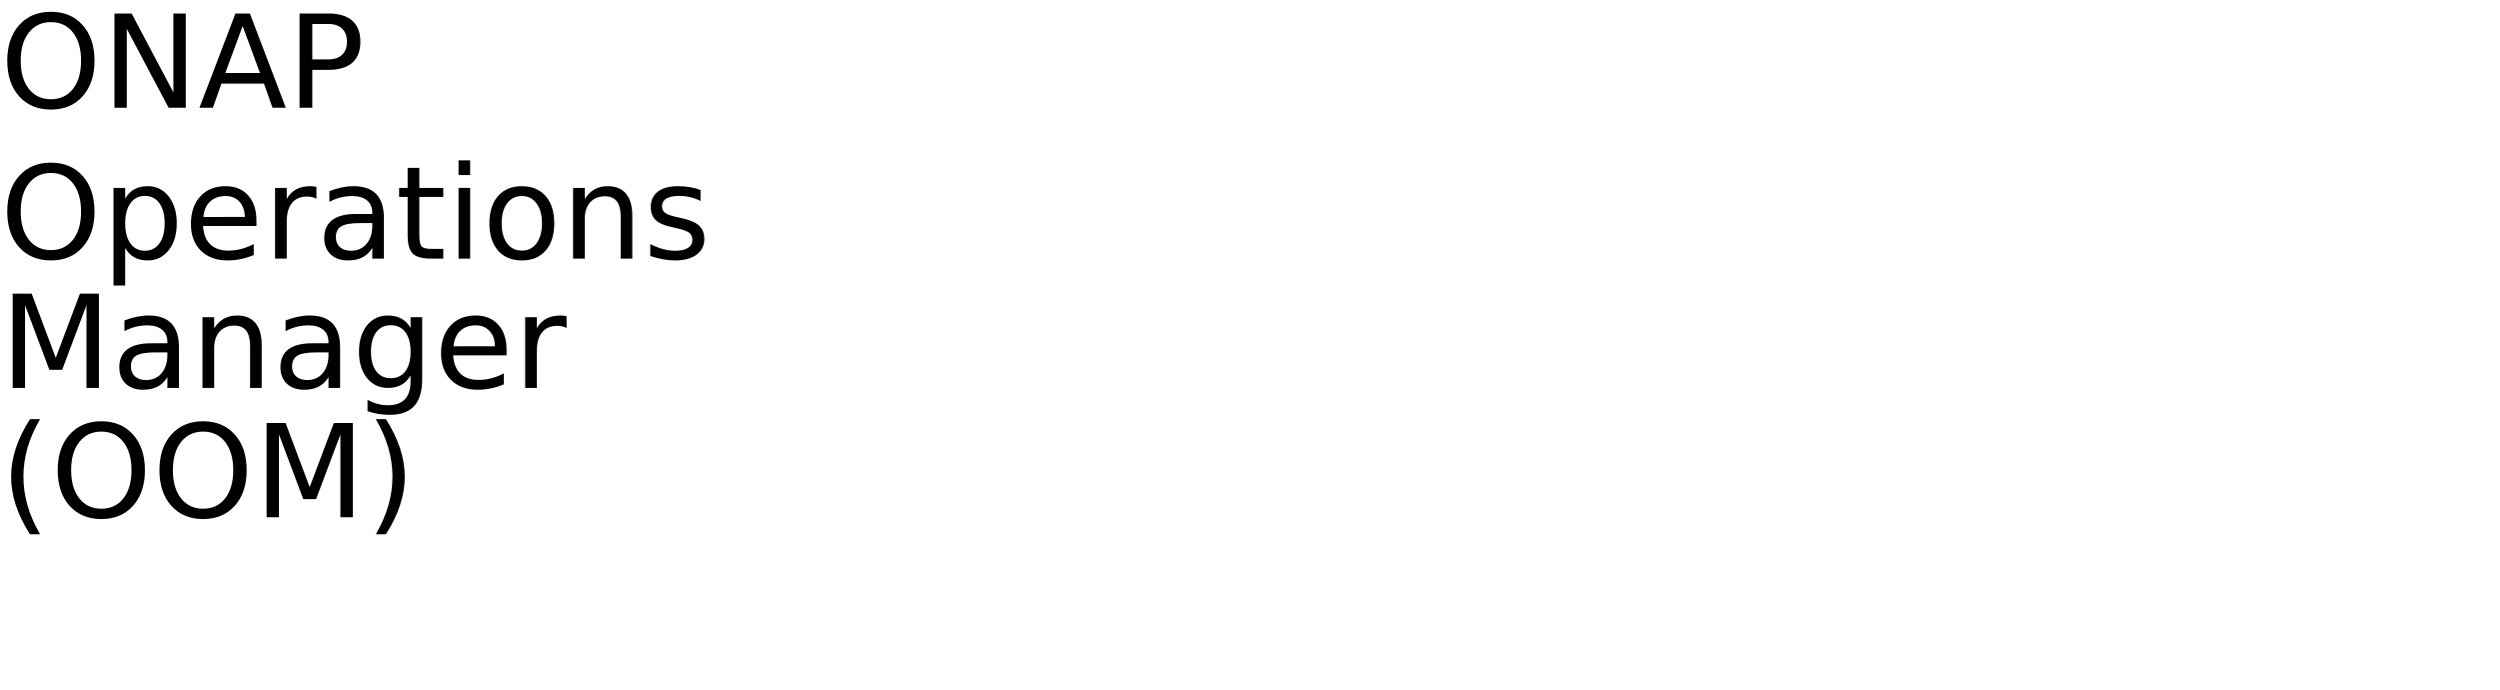
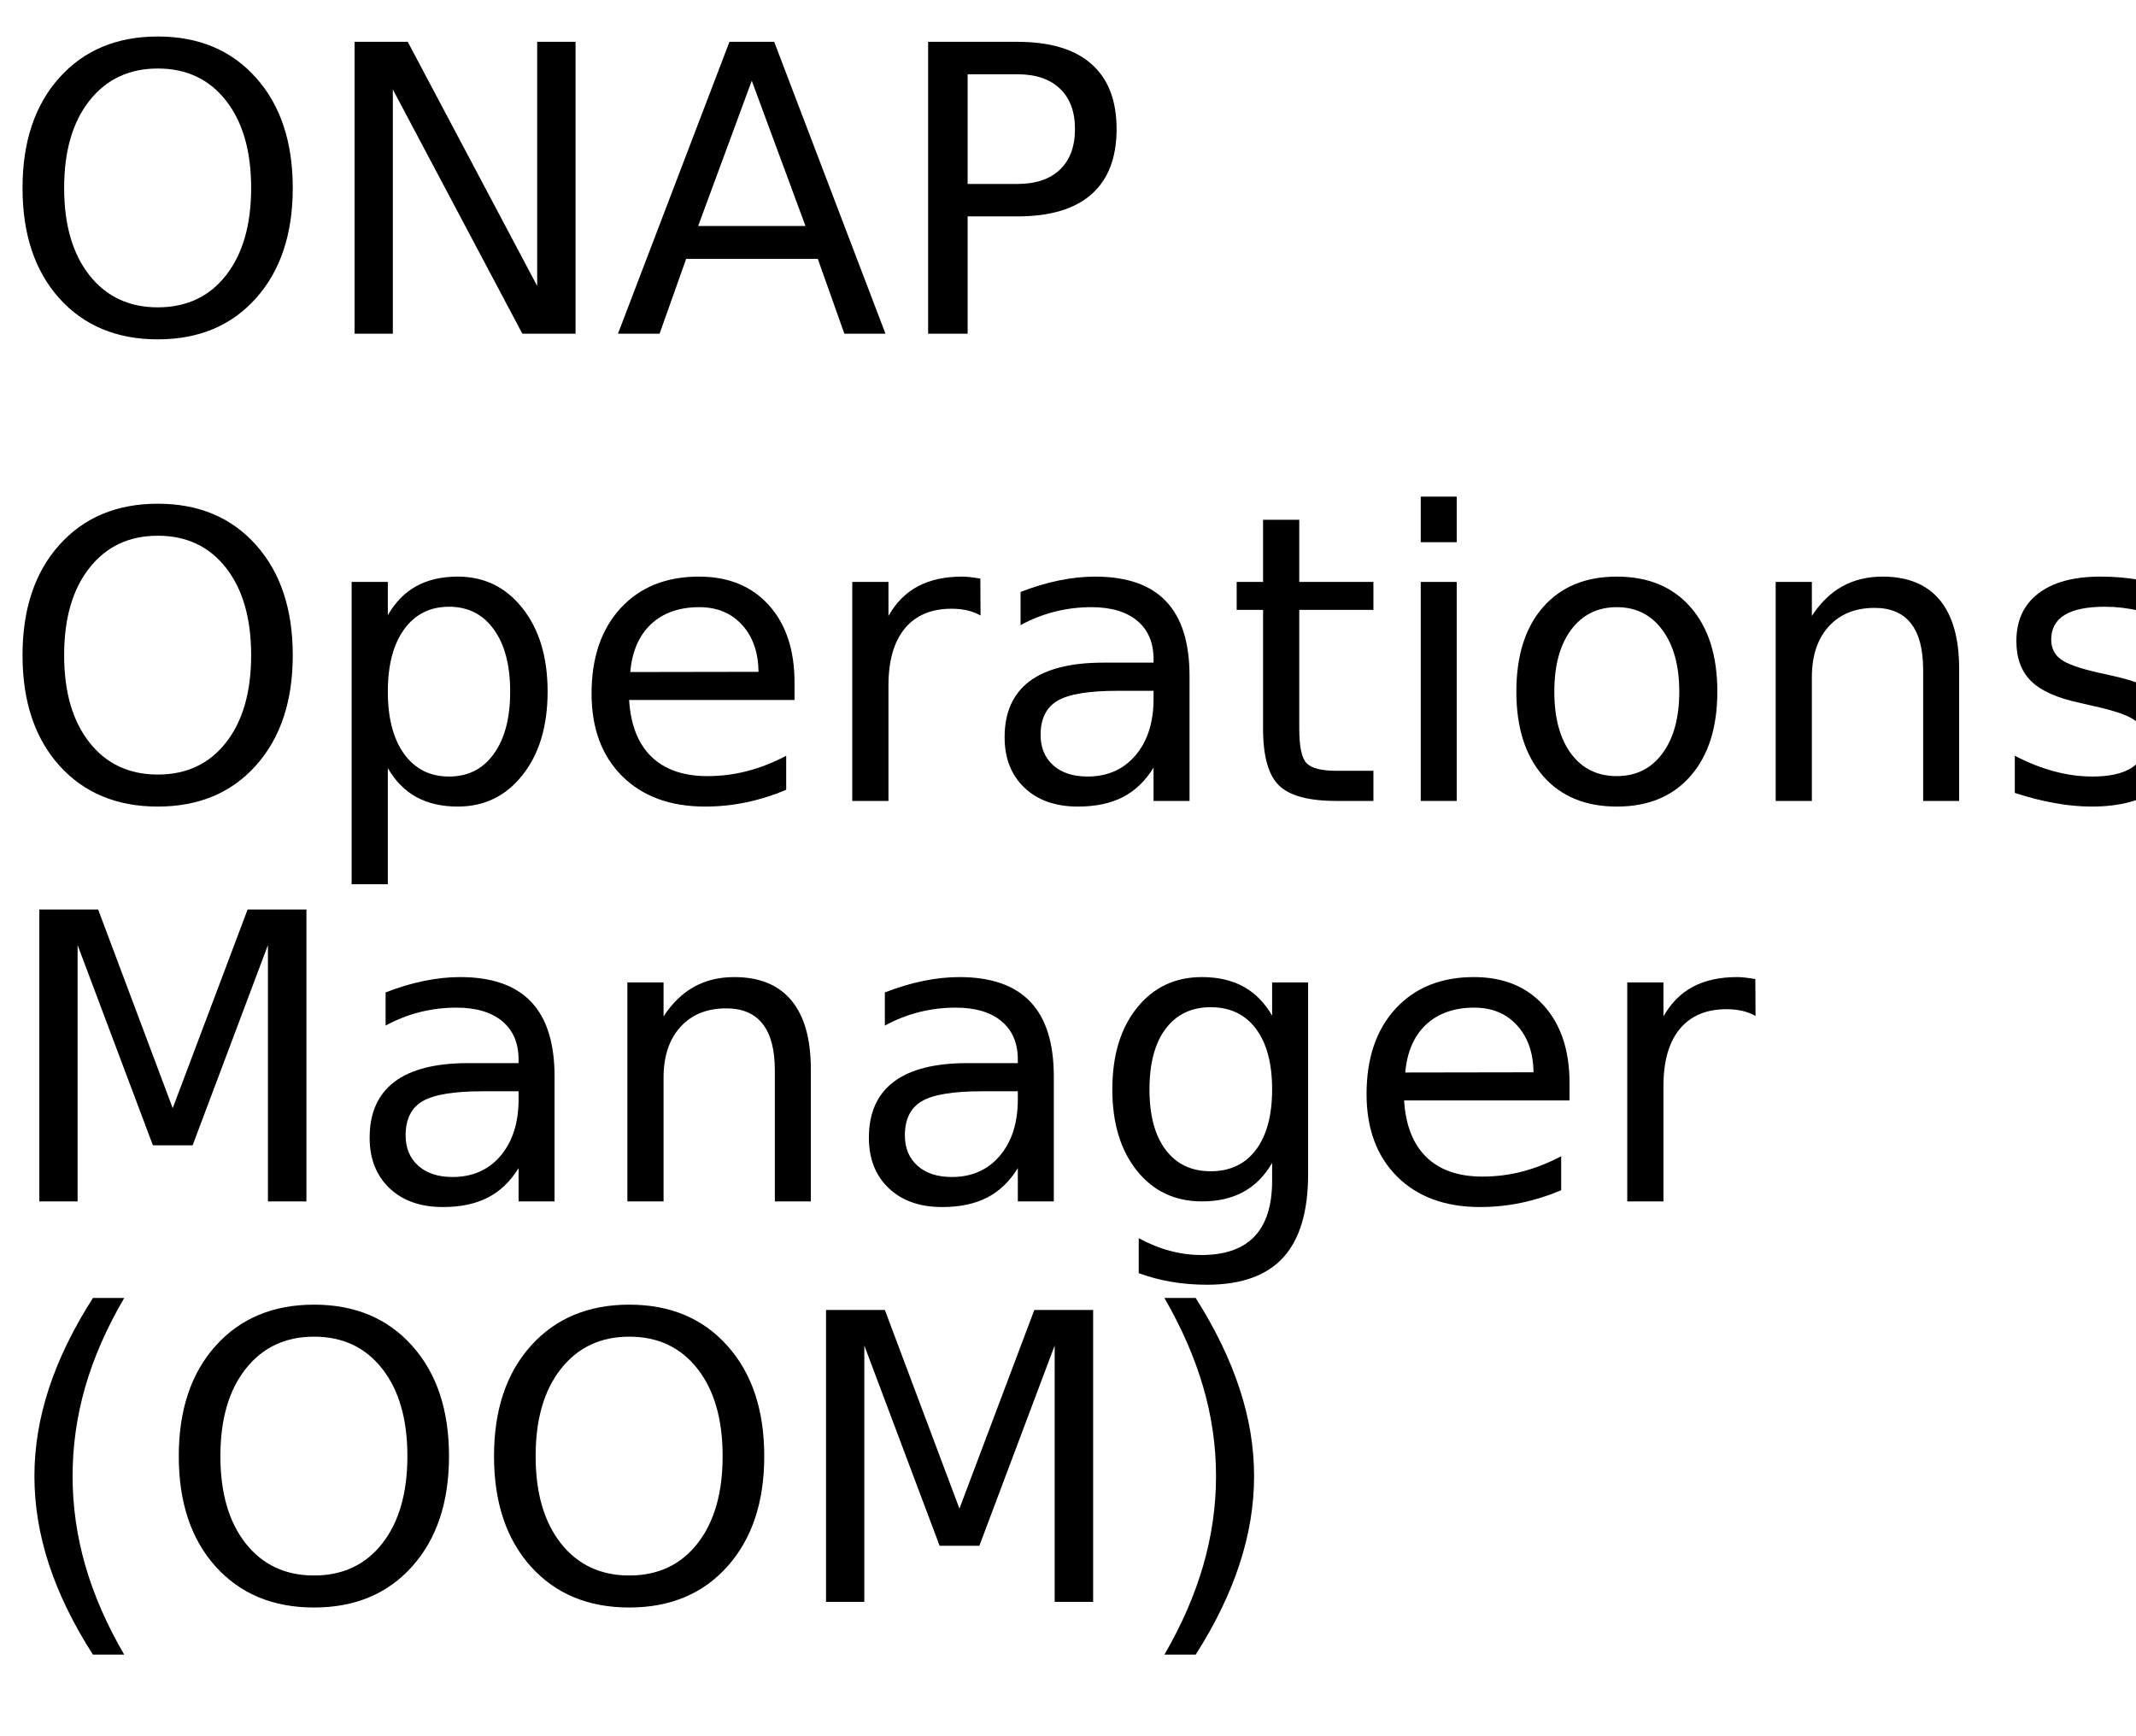
- <svg xmlns="http://www.w3.org/2000/svg" xmlns:xlink="http://www.w3.org/1999/xlink" width="1160" height="320" viewBox="0 0 1160 320">
+ <svg xmlns="http://www.w3.org/2000/svg" xmlns:xlink="http://www.w3.org/1999/xlink" width="320" height="260" viewBox="0 0 320 260">
  <defs>
    <g>
      <g id="glyph-0-0">
        <path d="M 23.641 -39.734 C 19.348 -39.734 15.938 -38.129 13.406 -34.922 C 10.875 -31.723 9.609 -27.359 9.609 -21.828 C 9.609 -16.316 10.875 -11.957 13.406 -8.75 C 15.938 -5.551 19.348 -3.953 23.641 -3.953 C 27.941 -3.953 31.348 -5.551 33.859 -8.75 C 36.367 -11.957 37.625 -16.316 37.625 -21.828 C 37.625 -27.359 36.367 -31.723 33.859 -34.922 C 31.348 -38.129 27.941 -39.734 23.641 -39.734 Z M 23.641 -44.531 C 29.773 -44.531 34.676 -42.473 38.344 -38.359 C 42.02 -34.254 43.859 -28.742 43.859 -21.828 C 43.859 -14.93 42.02 -9.426 38.344 -5.312 C 34.676 -1.207 29.773 0.844 23.641 0.844 C 17.492 0.844 12.578 -1.203 8.891 -5.297 C 5.211 -9.398 3.375 -14.91 3.375 -21.828 C 3.375 -28.742 5.211 -34.254 8.891 -38.359 C 12.578 -42.473 17.492 -44.531 23.641 -44.531 Z M 23.641 -44.531 " />
      </g>
      <g id="glyph-0-1">
        <path d="M 5.891 -43.734 L 13.859 -43.734 L 33.25 -7.156 L 33.25 -43.734 L 39 -43.734 L 39 0 L 31.031 0 L 11.625 -36.594 L 11.625 0 L 5.891 0 Z M 5.891 -43.734 " />
      </g>
      <g id="glyph-0-2">
        <path d="M 20.516 -37.906 L 12.484 -16.141 L 28.562 -16.141 Z M 17.172 -43.734 L 23.875 -43.734 L 40.547 0 L 34.391 0 L 30.406 -11.219 L 10.688 -11.219 L 6.703 0 L 0.469 0 Z M 17.172 -43.734 " />
      </g>
      <g id="glyph-0-3">
        <path d="M 11.812 -38.875 L 11.812 -22.438 L 19.25 -22.438 C 22 -22.438 24.125 -23.148 25.625 -24.578 C 27.133 -26.004 27.891 -28.035 27.891 -30.672 C 27.891 -33.285 27.133 -35.305 25.625 -36.734 C 24.125 -38.16 22 -38.875 19.25 -38.875 Z M 5.891 -43.734 L 19.25 -43.734 C 24.156 -43.734 27.859 -42.625 30.359 -40.406 C 32.867 -38.195 34.125 -34.953 34.125 -30.672 C 34.125 -26.359 32.867 -23.098 30.359 -20.891 C 27.859 -18.68 24.156 -17.578 19.25 -17.578 L 11.812 -17.578 L 11.812 0 L 5.891 0 Z M 5.891 -43.734 " />
      </g>
      <g id="glyph-0-4">
        <path d="M 10.875 -4.922 L 10.875 12.484 L 5.453 12.484 L 5.453 -32.812 L 10.875 -32.812 L 10.875 -27.828 C 12 -29.785 13.426 -31.238 15.156 -32.188 C 16.883 -33.133 18.953 -33.609 21.359 -33.609 C 25.336 -33.609 28.57 -32.023 31.062 -28.859 C 33.562 -25.691 34.812 -21.531 34.812 -16.375 C 34.812 -11.219 33.562 -7.055 31.062 -3.891 C 28.57 -0.734 25.336 0.844 21.359 0.844 C 18.953 0.844 16.883 0.367 15.156 -0.578 C 13.426 -1.523 12 -2.973 10.875 -4.922 Z M 29.203 -16.375 C 29.203 -20.344 28.383 -23.453 26.75 -25.703 C 25.125 -27.961 22.891 -29.094 20.047 -29.094 C 17.191 -29.094 14.945 -27.961 13.312 -25.703 C 11.688 -23.453 10.875 -20.344 10.875 -16.375 C 10.875 -12.414 11.688 -9.305 13.312 -7.047 C 14.945 -4.785 17.191 -3.656 20.047 -3.656 C 22.891 -3.656 25.125 -4.785 26.75 -7.047 C 28.383 -9.305 29.203 -12.414 29.203 -16.375 Z M 29.203 -16.375 " />
      </g>
      <g id="glyph-0-5">
        <path d="M 33.719 -17.75 L 33.719 -15.125 L 8.938 -15.125 C 9.164 -11.406 10.281 -8.57 12.281 -6.625 C 14.289 -4.688 17.082 -3.719 20.656 -3.719 C 22.727 -3.719 24.734 -3.973 26.672 -4.484 C 28.617 -4.992 30.551 -5.754 32.469 -6.766 L 32.469 -1.672 C 30.531 -0.848 28.547 -0.223 26.516 0.203 C 24.484 0.629 22.422 0.844 20.328 0.844 C 15.098 0.844 10.953 -0.676 7.891 -3.719 C 4.836 -6.77 3.312 -10.891 3.312 -16.078 C 3.312 -21.453 4.758 -25.719 7.656 -28.875 C 10.562 -32.031 14.473 -33.609 19.391 -33.609 C 23.805 -33.609 27.297 -32.188 29.859 -29.344 C 32.43 -26.5 33.719 -22.633 33.719 -17.75 Z M 28.328 -19.344 C 28.285 -22.289 27.457 -24.641 25.844 -26.391 C 24.238 -28.148 22.109 -29.031 19.453 -29.031 C 16.441 -29.031 14.031 -28.18 12.219 -26.484 C 10.414 -24.785 9.379 -22.395 9.109 -19.312 Z M 28.328 -19.344 " />
      </g>
      <g id="glyph-0-6">
        <path d="M 24.672 -27.781 C 24.066 -28.125 23.406 -28.379 22.688 -28.547 C 21.977 -28.711 21.191 -28.797 20.328 -28.797 C 17.285 -28.797 14.945 -27.805 13.312 -25.828 C 11.688 -23.848 10.875 -21 10.875 -17.281 L 10.875 0 L 5.453 0 L 5.453 -32.812 L 10.875 -32.812 L 10.875 -27.719 C 12 -29.707 13.469 -31.188 15.281 -32.156 C 17.102 -33.125 19.316 -33.609 21.922 -33.609 C 22.285 -33.609 22.691 -33.582 23.141 -33.531 C 23.586 -33.477 24.086 -33.406 24.641 -33.312 Z M 24.672 -27.781 " />
      </g>
      <g id="glyph-0-7">
        <path d="M 20.562 -16.5 C 16.207 -16.5 13.191 -16 11.516 -15 C 9.836 -14 9 -12.301 9 -9.906 C 9 -7.988 9.629 -6.469 10.891 -5.344 C 12.148 -4.219 13.863 -3.656 16.031 -3.656 C 19.02 -3.656 21.414 -4.711 23.219 -6.828 C 25.02 -8.953 25.922 -11.773 25.922 -15.297 L 25.922 -16.5 Z M 31.312 -18.719 L 31.312 0 L 25.922 0 L 25.922 -4.984 C 24.691 -2.992 23.16 -1.523 21.328 -0.578 C 19.492 0.367 17.25 0.844 14.594 0.844 C 11.227 0.844 8.555 -0.098 6.578 -1.984 C 4.598 -3.867 3.609 -6.391 3.609 -9.547 C 3.609 -13.242 4.844 -16.031 7.312 -17.906 C 9.781 -19.781 13.469 -20.719 18.375 -20.719 L 25.922 -20.719 L 25.922 -21.234 C 25.922 -23.723 25.102 -25.645 23.469 -27 C 21.844 -28.352 19.555 -29.031 16.609 -29.031 C 14.734 -29.031 12.906 -28.805 11.125 -28.359 C 9.352 -27.91 7.645 -27.238 6 -26.344 L 6 -31.312 C 7.977 -32.082 9.895 -32.656 11.75 -33.031 C 13.602 -33.414 15.41 -33.609 17.172 -33.609 C 21.91 -33.609 25.453 -32.375 27.797 -29.906 C 30.141 -27.445 31.312 -23.719 31.312 -18.719 Z M 31.312 -18.719 " />
      </g>
      <g id="glyph-0-8">
        <path d="M 10.984 -42.125 L 10.984 -32.812 L 22.094 -32.812 L 22.094 -28.625 L 10.984 -28.625 L 10.984 -10.812 C 10.984 -8.133 11.348 -6.414 12.078 -5.656 C 12.816 -4.895 14.305 -4.516 16.547 -4.516 L 22.094 -4.516 L 22.094 0 L 16.547 0 C 12.391 0 9.52 -0.773 7.938 -2.328 C 6.352 -3.879 5.562 -6.707 5.562 -10.812 L 5.562 -28.625 L 1.609 -28.625 L 1.609 -32.812 L 5.562 -32.812 L 5.562 -42.125 Z M 10.984 -42.125 " />
      </g>
      <g id="glyph-0-9">
        <path d="M 5.656 -32.812 L 11.047 -32.812 L 11.047 0 L 5.656 0 Z M 5.656 -45.594 L 11.047 -45.594 L 11.047 -38.766 L 5.656 -38.766 Z M 5.656 -45.594 " />
      </g>
      <g id="glyph-0-10">
        <path d="M 18.375 -29.031 C 15.477 -29.031 13.191 -27.898 11.516 -25.641 C 9.836 -23.391 9 -20.301 9 -16.375 C 9 -12.445 9.832 -9.352 11.5 -7.094 C 13.164 -4.844 15.457 -3.719 18.375 -3.719 C 21.238 -3.719 23.508 -4.848 25.188 -7.109 C 26.875 -9.379 27.719 -12.469 27.719 -16.375 C 27.719 -20.258 26.875 -23.336 25.188 -25.609 C 23.508 -27.891 21.238 -29.031 18.375 -29.031 Z M 18.375 -33.609 C 23.062 -33.609 26.738 -32.082 29.406 -29.031 C 32.082 -25.988 33.422 -21.77 33.422 -16.375 C 33.422 -11.008 32.082 -6.797 29.406 -3.734 C 26.738 -0.68 23.062 0.844 18.375 0.844 C 13.664 0.844 9.977 -0.68 7.312 -3.734 C 4.645 -6.797 3.312 -11.008 3.312 -16.375 C 3.312 -21.77 4.645 -25.988 7.312 -29.031 C 9.977 -32.082 13.664 -33.609 18.375 -33.609 Z M 18.375 -33.609 " />
      </g>
      <g id="glyph-0-11">
        <path d="M 32.938 -19.812 L 32.938 0 L 27.547 0 L 27.547 -19.625 C 27.547 -22.727 26.938 -25.051 25.719 -26.594 C 24.508 -28.145 22.695 -28.922 20.281 -28.922 C 17.363 -28.922 15.066 -27.988 13.391 -26.125 C 11.711 -24.27 10.875 -21.742 10.875 -18.547 L 10.875 0 L 5.453 0 L 5.453 -32.812 L 10.875 -32.812 L 10.875 -27.719 C 12.156 -29.688 13.672 -31.16 15.422 -32.141 C 17.172 -33.117 19.188 -33.609 21.469 -33.609 C 25.238 -33.609 28.094 -32.441 30.031 -30.109 C 31.969 -27.773 32.938 -24.344 32.938 -19.812 Z M 32.938 -19.812 " />
      </g>
      <g id="glyph-0-12">
        <path d="M 26.578 -31.844 L 26.578 -26.75 C 25.047 -27.531 23.457 -28.113 21.812 -28.5 C 20.176 -28.895 18.484 -29.094 16.734 -29.094 C 14.055 -29.094 12.047 -28.68 10.703 -27.859 C 9.367 -27.035 8.703 -25.805 8.703 -24.172 C 8.703 -22.922 9.18 -21.938 10.141 -21.219 C 11.098 -20.508 13.02 -19.832 15.906 -19.188 L 17.75 -18.781 C 21.582 -17.957 24.301 -16.797 25.906 -15.297 C 27.52 -13.805 28.328 -11.723 28.328 -9.047 C 28.328 -6.004 27.117 -3.594 24.703 -1.812 C 22.297 -0.039 18.984 0.844 14.766 0.844 C 13.004 0.844 11.172 0.672 9.266 0.328 C 7.367 -0.004 5.363 -0.516 3.25 -1.203 L 3.25 -6.766 C 5.238 -5.734 7.203 -4.957 9.141 -4.438 C 11.078 -3.914 12.992 -3.656 14.891 -3.656 C 17.422 -3.656 19.367 -4.086 20.734 -4.953 C 22.109 -5.828 22.797 -7.055 22.797 -8.641 C 22.797 -10.109 22.301 -11.234 21.312 -12.016 C 20.32 -12.797 18.16 -13.547 14.828 -14.266 L 12.953 -14.703 C 9.609 -15.41 7.191 -16.488 5.703 -17.938 C 4.223 -19.395 3.484 -21.395 3.484 -23.938 C 3.484 -27.02 4.578 -29.398 6.766 -31.078 C 8.953 -32.766 12.055 -33.609 16.078 -33.609 C 18.078 -33.609 19.953 -33.457 21.703 -33.156 C 23.461 -32.863 25.086 -32.426 26.578 -31.844 Z M 26.578 -31.844 " />
      </g>
      <g id="glyph-0-13">
        <path d="M 5.891 -43.734 L 14.703 -43.734 L 25.875 -13.969 L 37.094 -43.734 L 45.906 -43.734 L 45.906 0 L 40.141 0 L 40.141 -38.406 L 28.859 -8.406 L 22.906 -8.406 L 11.625 -38.406 L 11.625 0 L 5.891 0 Z M 5.891 -43.734 " />
      </g>
      <g id="glyph-0-14">
        <path d="M 27.25 -16.781 C 27.25 -20.688 26.441 -23.711 24.828 -25.859 C 23.211 -28.016 20.953 -29.094 18.047 -29.094 C 15.16 -29.094 12.91 -28.016 11.297 -25.859 C 9.68 -23.711 8.875 -20.688 8.875 -16.781 C 8.875 -12.895 9.68 -9.879 11.297 -7.734 C 12.91 -5.586 15.16 -4.516 18.047 -4.516 C 20.953 -4.516 23.211 -5.586 24.828 -7.734 C 26.441 -9.879 27.25 -12.895 27.25 -16.781 Z M 32.641 -4.078 C 32.641 1.516 31.398 5.672 28.922 8.391 C 26.441 11.117 22.641 12.484 17.516 12.484 C 15.617 12.484 13.832 12.336 12.156 12.047 C 10.477 11.766 8.848 11.332 7.266 10.75 L 7.266 5.516 C 8.848 6.367 10.41 7 11.953 7.406 C 13.492 7.82 15.066 8.031 16.672 8.031 C 20.203 8.031 22.848 7.102 24.609 5.25 C 26.367 3.406 27.25 0.617 27.25 -3.109 L 27.25 -5.766 C 26.133 -3.836 24.707 -2.395 22.969 -1.438 C 21.227 -0.477 19.148 0 16.734 0 C 12.703 0 9.457 -1.531 7 -4.594 C 4.539 -7.664 3.312 -11.727 3.312 -16.781 C 3.312 -21.863 4.539 -25.938 7 -29 C 9.457 -32.07 12.703 -33.609 16.734 -33.609 C 19.148 -33.609 21.227 -33.129 22.969 -32.172 C 24.707 -31.211 26.133 -29.766 27.25 -27.828 L 27.25 -32.812 L 32.641 -32.812 Z M 32.641 -4.078 " />
      </g>
      <g id="glyph-0-15">
        <path d="M 18.609 -45.531 C 15.984 -41.039 14.035 -36.598 12.766 -32.203 C 11.504 -27.805 10.875 -23.352 10.875 -18.844 C 10.875 -14.332 11.508 -9.863 12.781 -5.438 C 14.062 -1.008 16.004 3.438 18.609 7.906 L 13.922 7.906 C 10.984 3.32 8.785 -1.188 7.328 -5.625 C 5.879 -10.062 5.156 -14.469 5.156 -18.844 C 5.156 -23.195 5.879 -27.578 7.328 -31.984 C 8.773 -36.398 10.973 -40.914 13.922 -45.531 Z M 18.609 -45.531 " />
      </g>
      <g id="glyph-0-16">
        <path d="M 4.812 -45.531 L 9.5 -45.531 C 12.426 -40.914 14.613 -36.398 16.062 -31.984 C 17.52 -27.578 18.25 -23.195 18.25 -18.844 C 18.25 -14.469 17.52 -10.062 16.062 -5.625 C 14.613 -1.188 12.426 3.32 9.5 7.906 L 4.812 7.906 C 7.406 3.438 9.344 -1.008 10.625 -5.438 C 11.906 -9.863 12.547 -14.332 12.547 -18.844 C 12.547 -23.352 11.906 -27.805 10.625 -32.203 C 9.344 -36.598 7.406 -41.039 4.812 -45.531 Z M 4.812 -45.531 " />
      </g>
    </g>
  </defs>
  <g fill="rgb(0%, 0%, 0%)" fill-opacity="1">
    <use xlink:href="#glyph-0-0" x="0" y="50" />
    <use xlink:href="#glyph-0-1" x="47.227" y="50" />
    <use xlink:href="#glyph-0-2" x="92.109" y="50" />
    <use xlink:href="#glyph-0-3" x="133.154" y="50" />
  </g>
  <g fill="rgb(0%, 0%, 0%)" fill-opacity="1">
    <use xlink:href="#glyph-0-0" x="0" y="120" />
    <use xlink:href="#glyph-0-4" x="47.227" y="120" />
    <use xlink:href="#glyph-0-5" x="85.312" y="120" />
    <use xlink:href="#glyph-0-6" x="122.227" y="120" />
    <use xlink:href="#glyph-0-7" x="146.895" y="120" />
    <use xlink:href="#glyph-0-8" x="183.662" y="120" />
    <use xlink:href="#glyph-0-9" x="207.188" y="120" />
    <use xlink:href="#glyph-0-10" x="223.857" y="120" />
    <use xlink:href="#glyph-0-11" x="260.566" y="120" />
    <use xlink:href="#glyph-0-12" x="298.594" y="120" />
  </g>
  <g fill="rgb(0%, 0%, 0%)" fill-opacity="1">
    <use xlink:href="#glyph-0-13" x="0" y="180" />
    <use xlink:href="#glyph-0-7" x="51.768" y="180" />
    <use xlink:href="#glyph-0-11" x="88.535" y="180" />
    <use xlink:href="#glyph-0-7" x="126.562" y="180" />
    <use xlink:href="#glyph-0-14" x="163.33" y="180" />
    <use xlink:href="#glyph-0-5" x="201.416" y="180" />
    <use xlink:href="#glyph-0-6" x="238.33" y="180" />
  </g>
  <g fill="rgb(0%, 0%, 0%)" fill-opacity="1">
    <use xlink:href="#glyph-0-15" x="0" y="240" />
    <use xlink:href="#glyph-0-0" x="23.408" y="240" />
    <use xlink:href="#glyph-0-0" x="70.635" y="240" />
    <use xlink:href="#glyph-0-13" x="117.861" y="240" />
    <use xlink:href="#glyph-0-16" x="169.629" y="240" />
  </g>
</svg>
